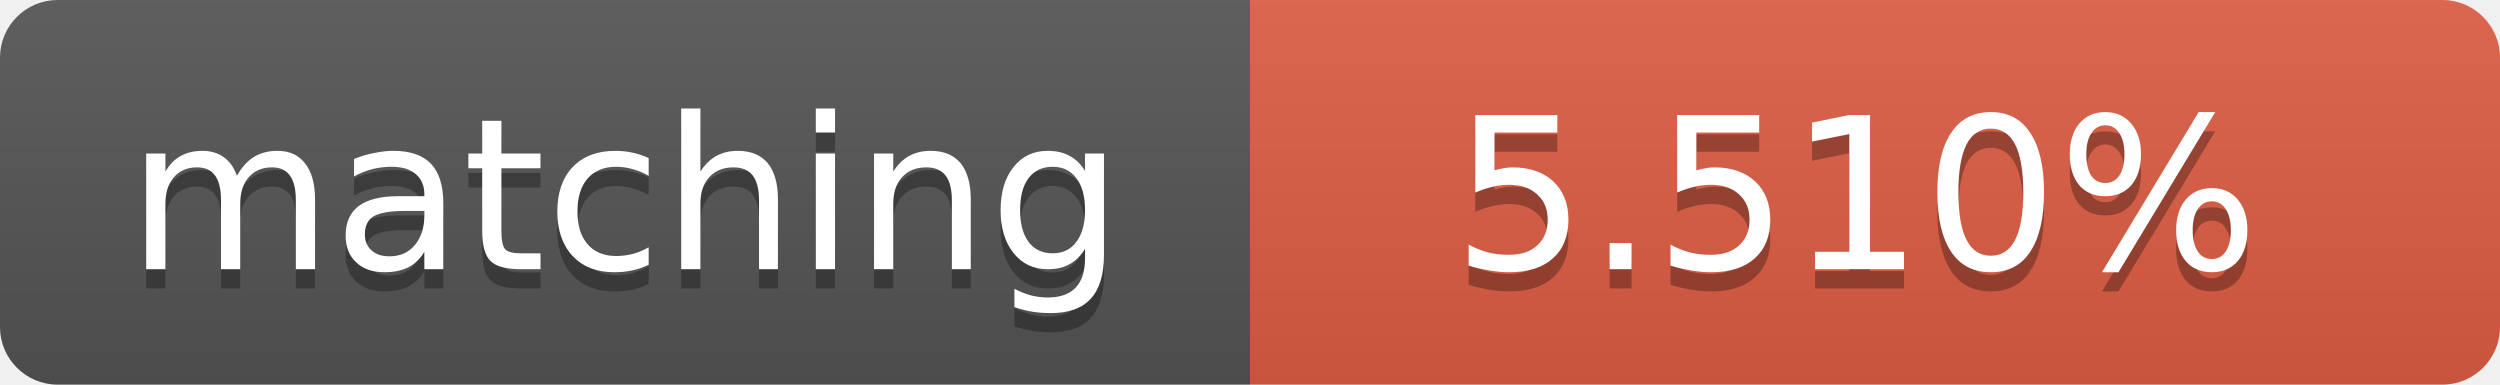
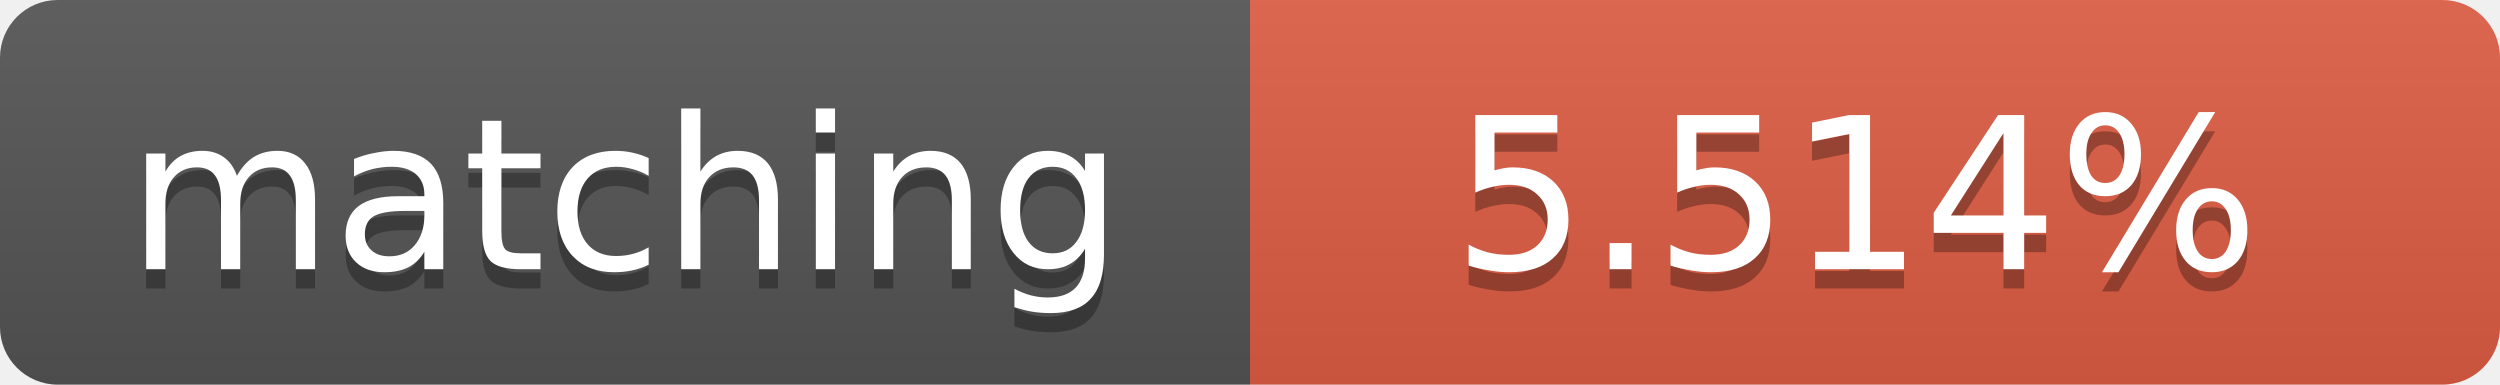
<svg xmlns="http://www.w3.org/2000/svg" width="130" height="20">
  <linearGradient id="b" x2="0" y2="100%">
    <stop offset="0" stop-color="#bbb" stop-opacity=".1" />
    <stop offset="1" stop-opacity=".1" />
  </linearGradient>
  <clipPath id="a">
    <rect width="130" height="20" rx="3" fill="#fff" />
  </clipPath>
  <g clip-path="url(#a)">
    <path fill="#555" d="M0 0h65v20H0z" />
    <path fill="#e05d44" d="M65 0h65v20H65z" />
    <path fill="url(#b)" d="M0 0h130v20H0z" />
  </g>
  <g fill="#fff" text-anchor="middle" font-family="DejaVu Sans,Verdana,Geneva,sans-serif" font-size="11">
    <text x="32.5" y="15" fill="#010101" fill-opacity=".3">matching</text>
    <text x="32.5" y="14">matching</text>
-     <text x="96.5" y="15" fill="#010101" fill-opacity=".3">5.510%</text>
-     <text x="96.5" y="14">5.510%</text>
+     <text x="96.5" y="15" fill="#010101" fill-opacity=".3">5.514%</text>
+     <text x="96.5" y="14">5.514%</text>
  </g>
</svg>
